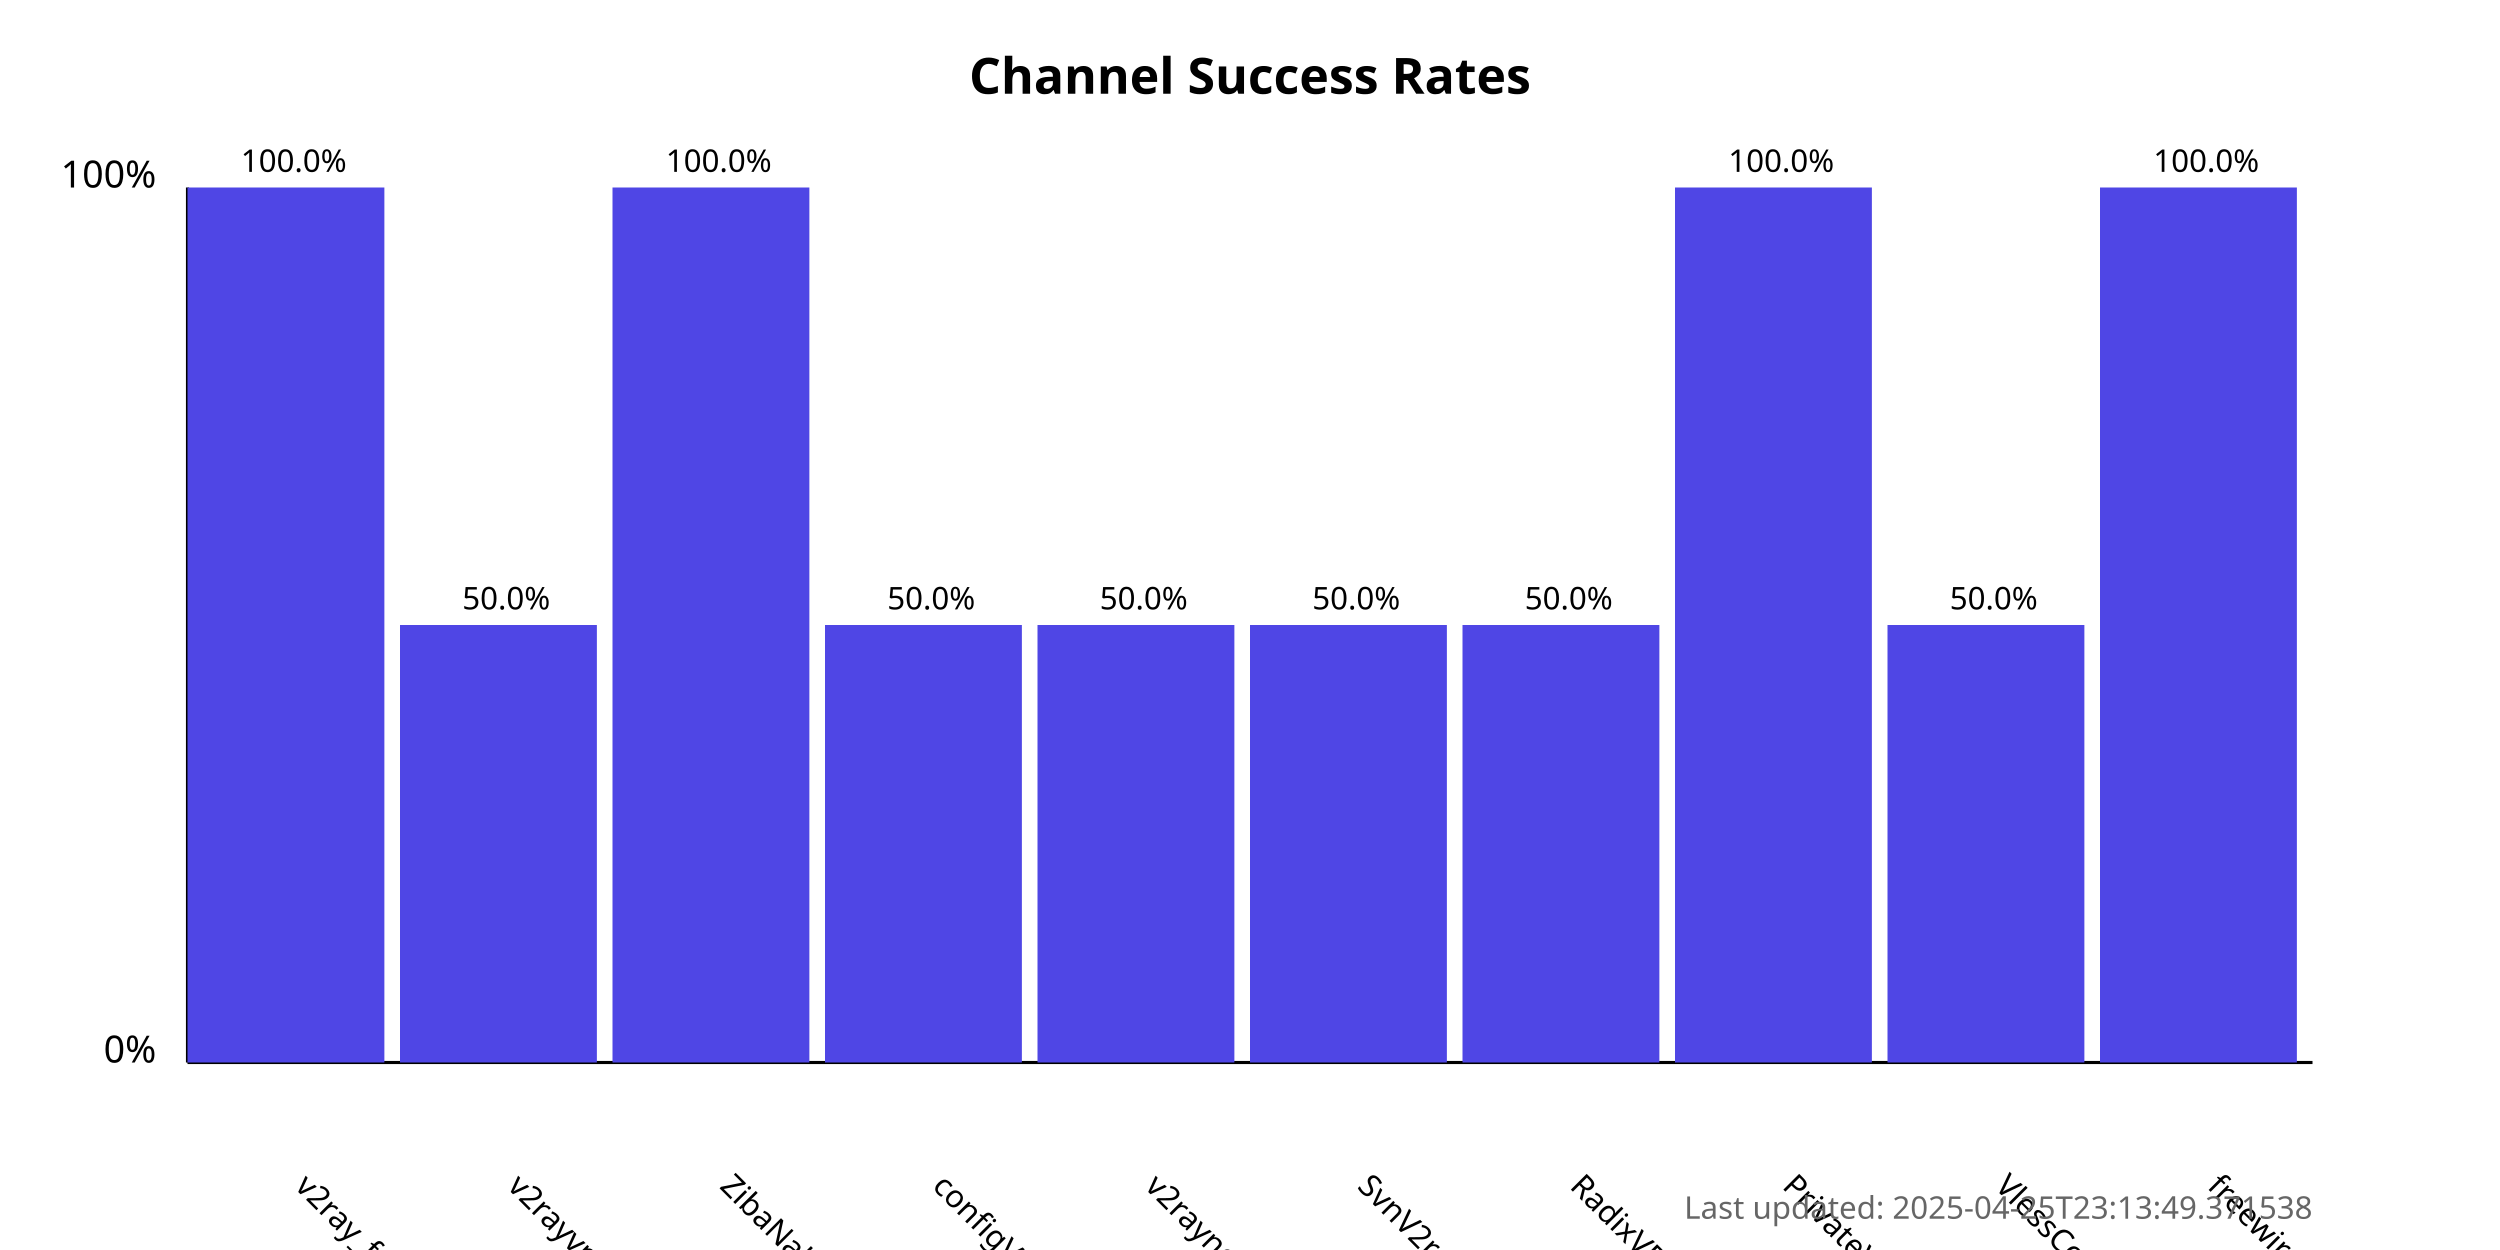
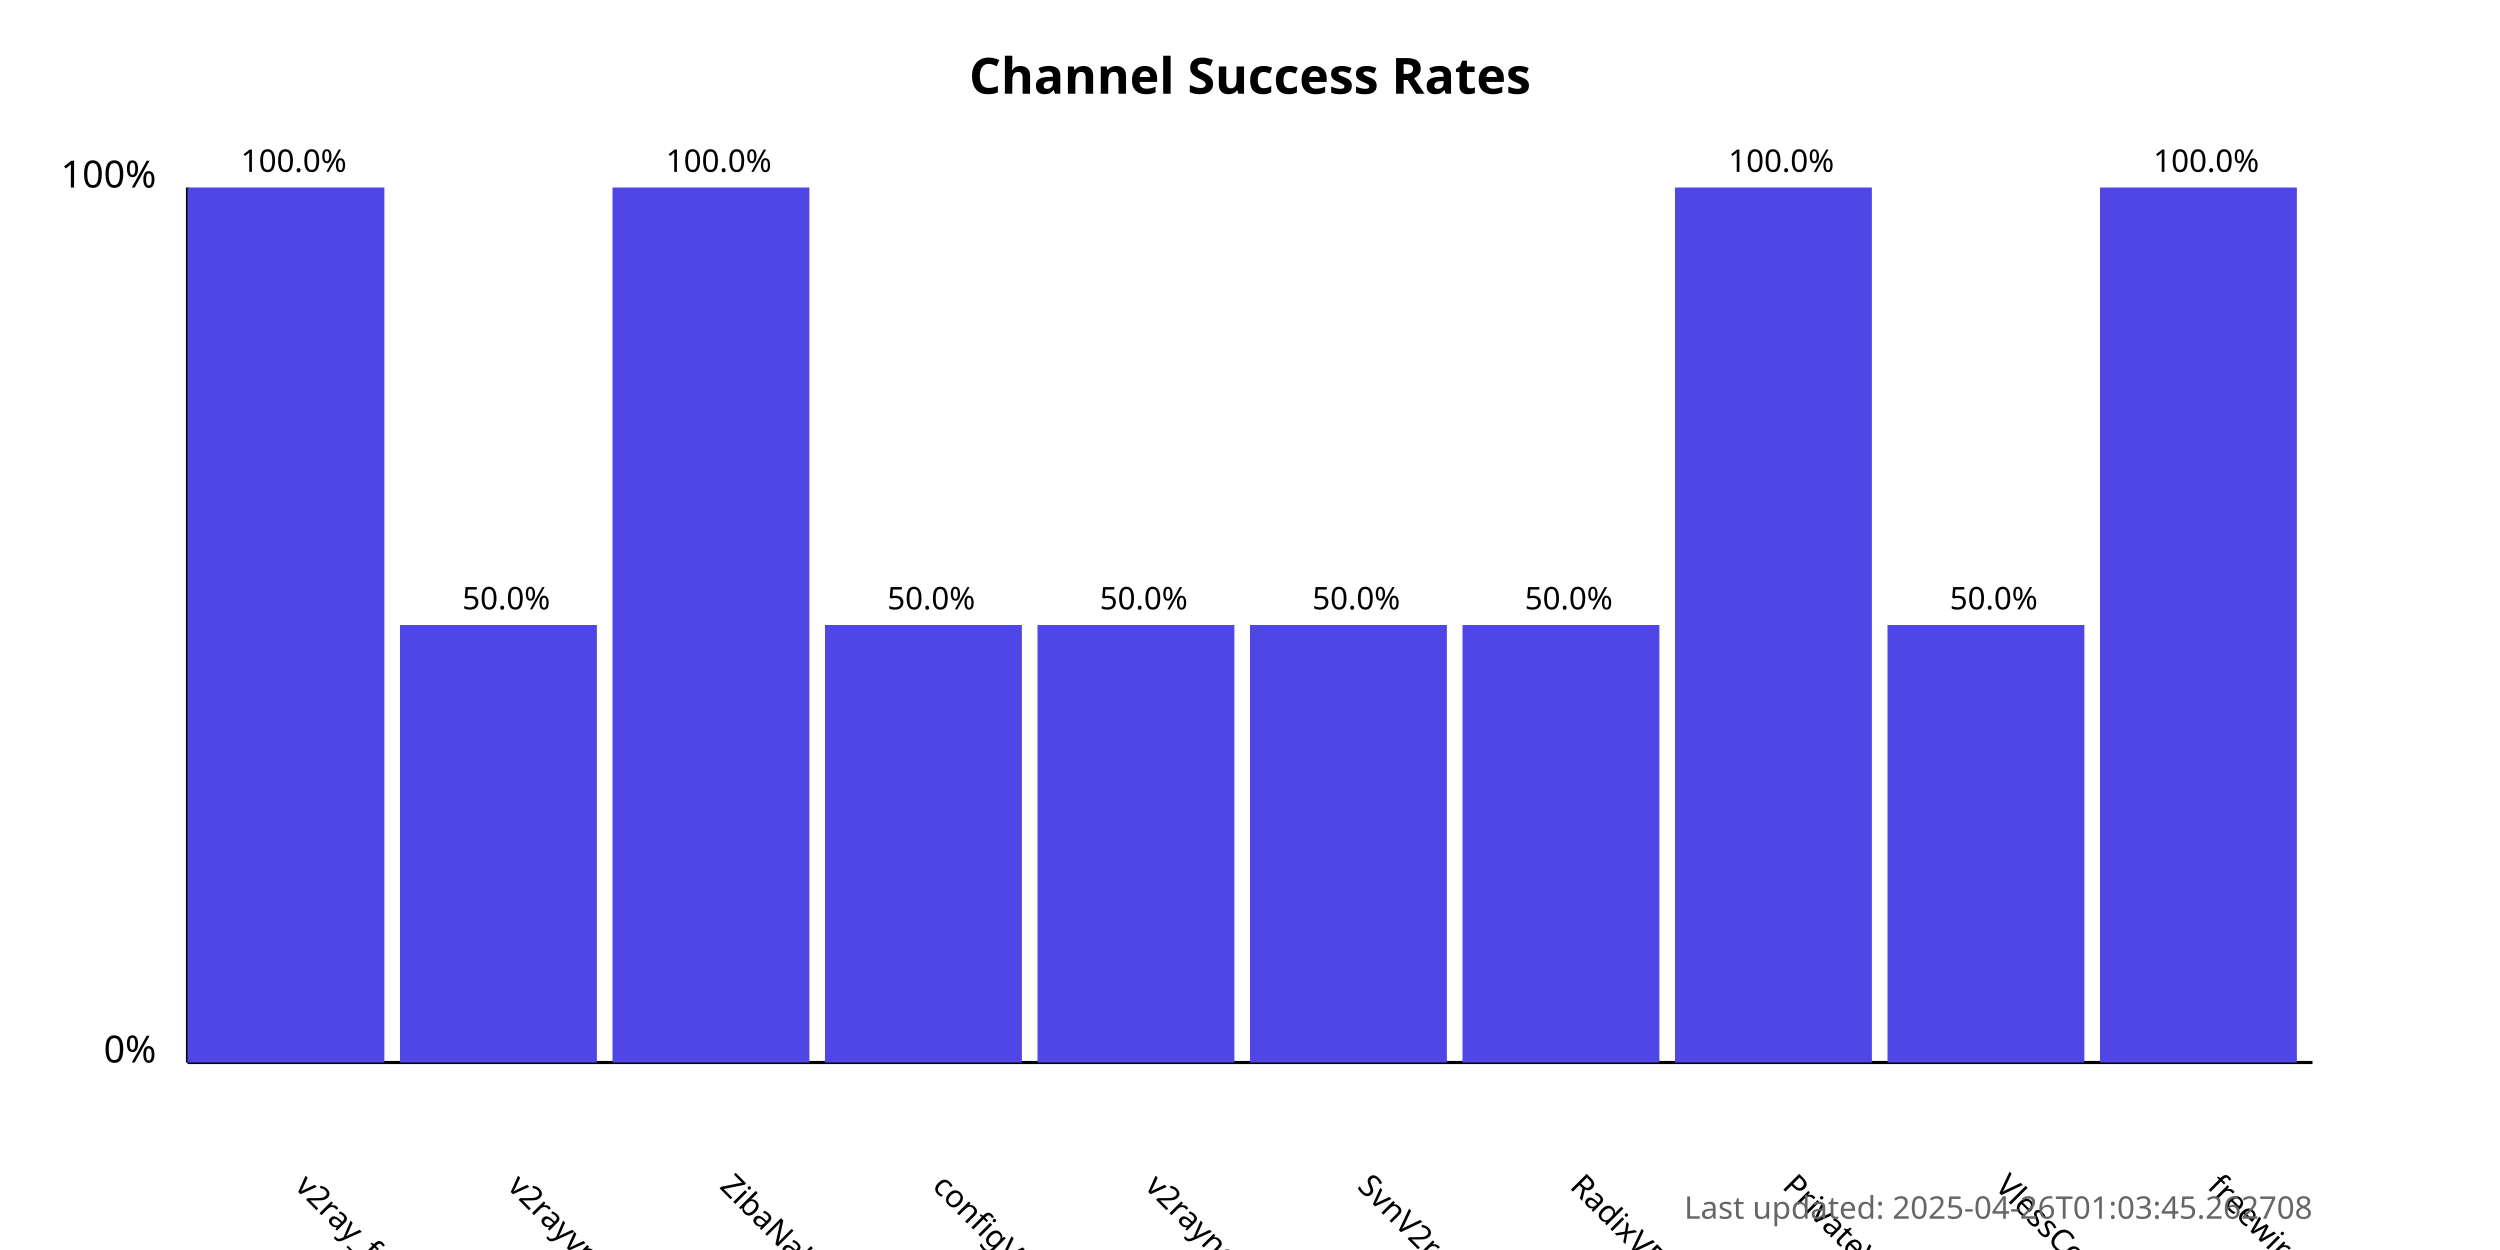
<svg xmlns="http://www.w3.org/2000/svg" width="800" height="400">
  <style>
            .chart-title { font: bold 16px sans-serif; }
            .axis-label { font: 12px sans-serif; }
            .tick-label { font: 10px sans-serif; }
            .bar { fill: #4f46e5; }
            .bar:hover { fill: #6366f1; }
            .timestamp { font: 10px sans-serif; fill: #666; }
        </style>
  <text x="400.0" y="30" text-anchor="middle" class="chart-title">
            Channel Success Rates
        </text>
  <line x1="60" y1="340" x2="60" y2="60" stroke="black" stroke-width="1" />
  <line x1="60" y1="340" x2="740" y2="340" stroke="black" stroke-width="1" />
  <text x="50" y="340" text-anchor="end" class="axis-label">0%</text>
  <text x="50" y="60" text-anchor="end" class="axis-label">100%</text>
  <g>
    <rect x="60" y="60.0" width="63.0" height="280.0" class="bar" />
    <text x="94.0" y="380" transform="rotate(45, 94.0, 380)" text-anchor="start" class="tick-label">
                v2ray_free_conf
            </text>
    <text x="94.0" y="55.0" text-anchor="middle" class="tick-label">
                100.0%
            </text>
  </g>
  <g>
    <rect x="128.0" y="200.0" width="63.0" height="140.0" class="bar" />
    <text x="162.0" y="380" transform="rotate(45, 162.0, 380)" text-anchor="start" class="tick-label">
                v2rayvpno
            </text>
    <text x="162.0" y="195.0" text-anchor="middle" class="tick-label">
                50.0%
            </text>
  </g>
  <g>
    <rect x="196.0" y="60.0" width="63.0" height="280.0" class="bar" />
    <text x="230.0" y="380" transform="rotate(45, 230.0, 380)" text-anchor="start" class="tick-label">
                ZibaNabz
            </text>
    <text x="230.0" y="55.0" text-anchor="middle" class="tick-label">
                100.0%
            </text>
  </g>
  <g>
    <rect x="264.0" y="200.0" width="63.0" height="140.0" class="bar" />
    <text x="298.0" y="380" transform="rotate(45, 298.0, 380)" text-anchor="start" class="tick-label">
                configV2rayForFree
            </text>
    <text x="298.0" y="195.0" text-anchor="middle" class="tick-label">
                50.0%
            </text>
  </g>
  <g>
    <rect x="332.0" y="200.0" width="63.0" height="140.0" class="bar" />
    <text x="366.0" y="380" transform="rotate(45, 366.0, 380)" text-anchor="start" class="tick-label">
                v2rayngvpn
            </text>
    <text x="366.0" y="195.0" text-anchor="middle" class="tick-label">
                50.0%
            </text>
  </g>
  <g>
    <rect x="400.0" y="200.0" width="63.0" height="140.0" class="bar" />
    <text x="434.0" y="380" transform="rotate(45, 434.0, 380)" text-anchor="start" class="tick-label">
                SvnV2ray
            </text>
    <text x="434.0" y="195.0" text-anchor="middle" class="tick-label">
                50.0%
            </text>
  </g>
  <g>
    <rect x="468.0" y="200.0" width="63.0" height="140.0" class="bar" />
    <text x="502.0" y="380" transform="rotate(45, 502.0, 380)" text-anchor="start" class="tick-label">
                RadixVPN
            </text>
    <text x="502.0" y="195.0" text-anchor="middle" class="tick-label">
                50.0%
            </text>
  </g>
  <g>
    <rect x="536.0" y="60.0" width="63.0" height="280.0" class="bar" />
    <text x="570.0" y="380" transform="rotate(45, 570.0, 380)" text-anchor="start" class="tick-label">
                PrivateVPNs
            </text>
    <text x="570.0" y="55.0" text-anchor="middle" class="tick-label">
                100.0%
            </text>
  </g>
  <g>
    <rect x="604.0" y="200.0" width="63.0" height="140.0" class="bar" />
    <text x="638.0" y="380" transform="rotate(45, 638.0, 380)" text-anchor="start" class="tick-label">
                VlessConfig
            </text>
    <text x="638.0" y="195.0" text-anchor="middle" class="tick-label">
                50.0%
            </text>
  </g>
  <g>
    <rect x="672.0" y="60.0" width="63.0" height="280.0" class="bar" />
    <text x="706.0" y="380" transform="rotate(45, 706.0, 380)" text-anchor="start" class="tick-label">
                freewireguard
            </text>
    <text x="706.0" y="55.0" text-anchor="middle" class="tick-label">
                100.0%
            </text>
  </g>
  <text x="740" y="390" text-anchor="end" class="timestamp">
-             Last updated: 2025-04-25T23:13:49.371538
+             Last updated: 2025-04-26T01:03:45.262708
        </text>
</svg>
